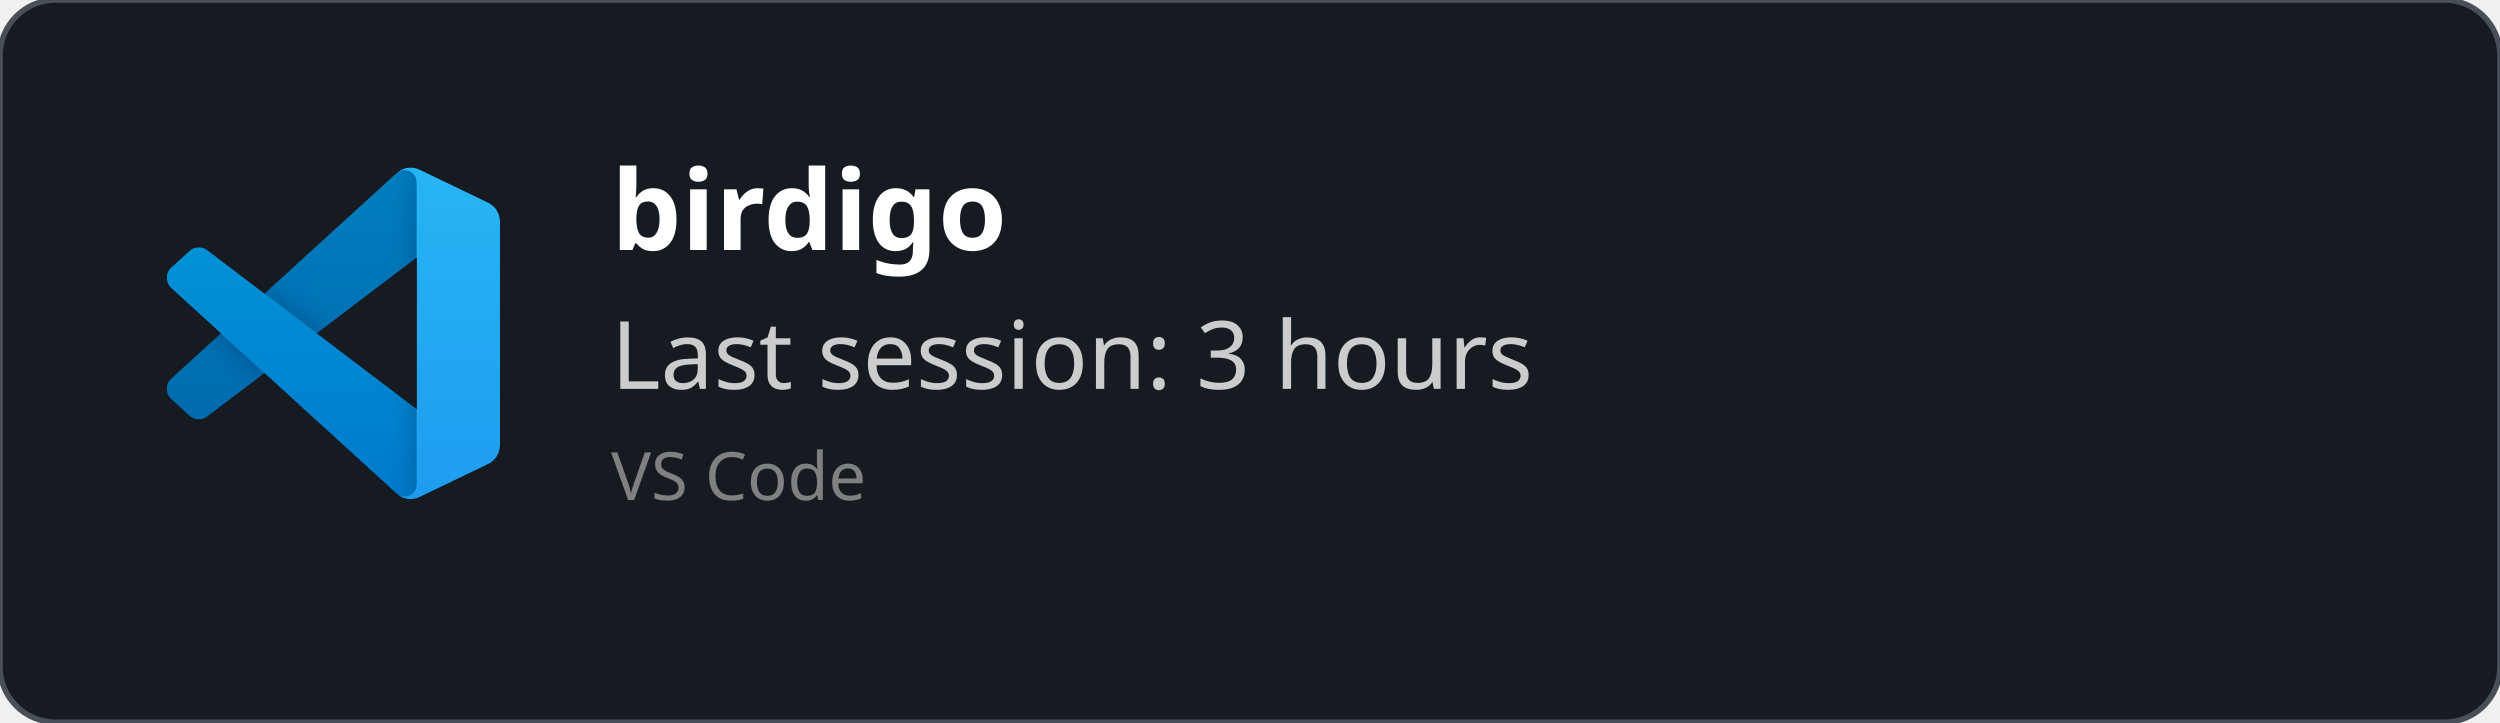
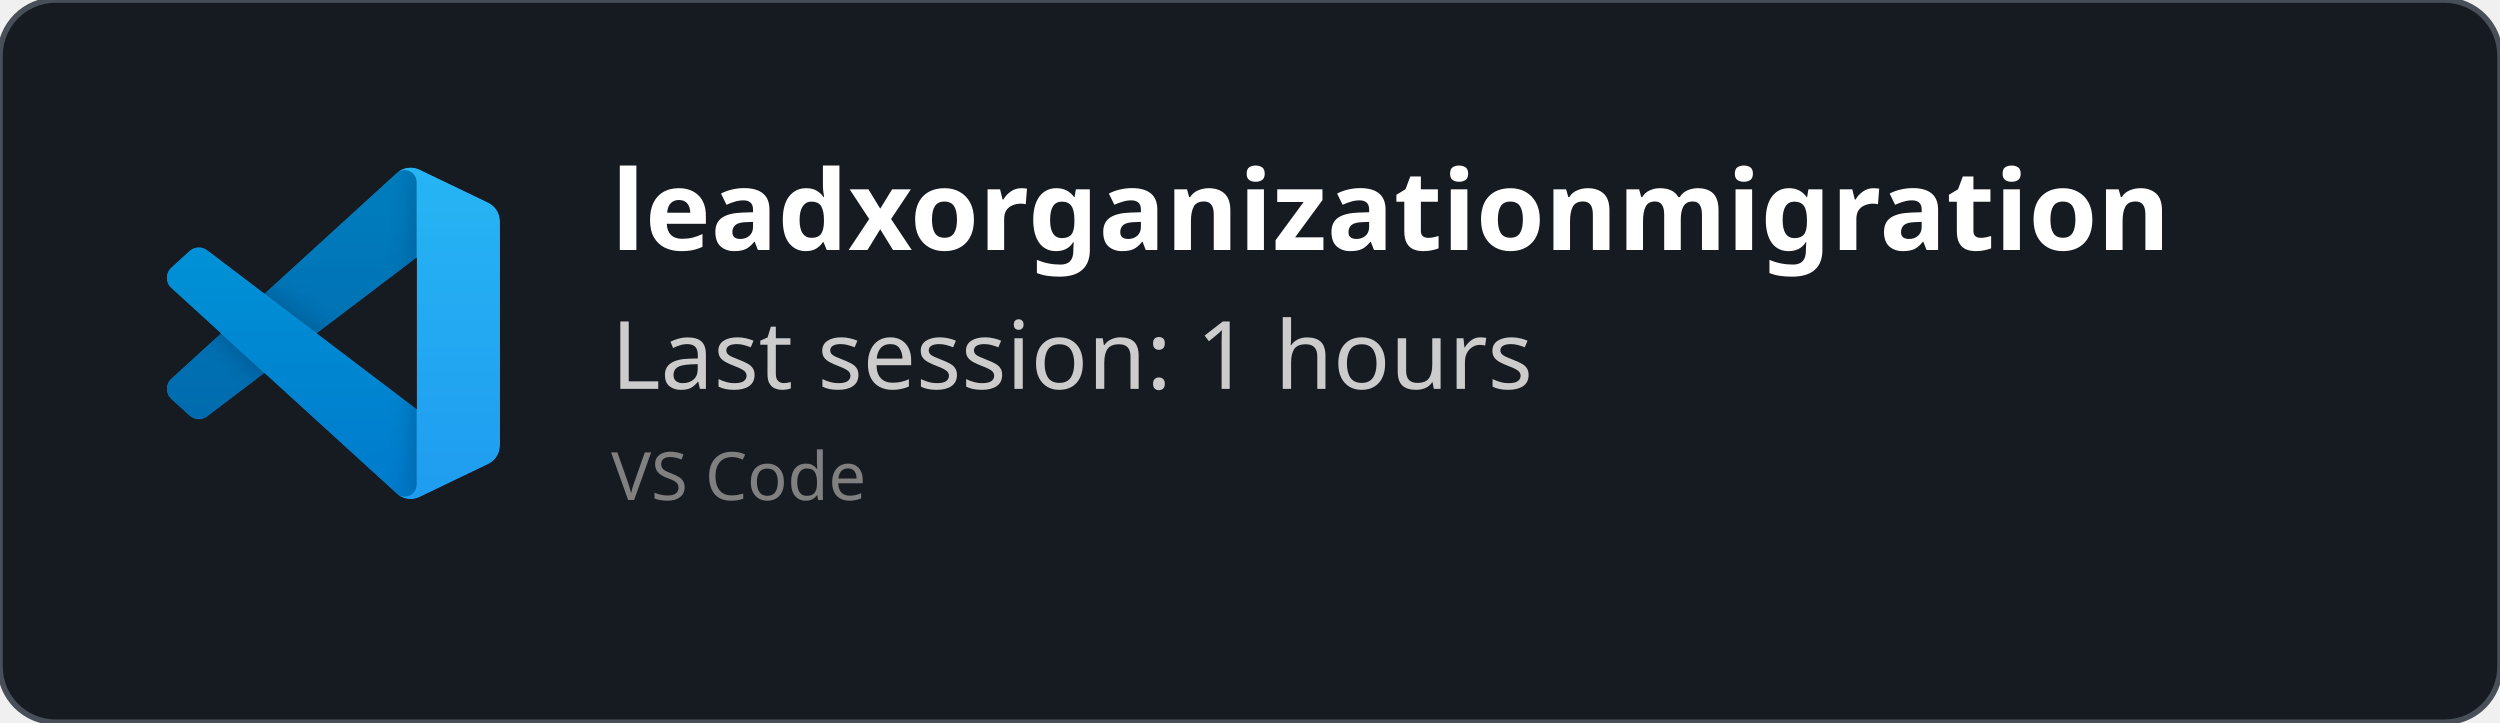
<svg xmlns="http://www.w3.org/2000/svg" width="450" height="130" viewBox="0 0 450 130" fill="none" role="img">
  <style>
    *{
        font-family: 'Segoe UI', Ubuntu, monospace
    }
    </style>
  <defs>
    <clipPath id="horizontalClip" x="20" y="20" width="500" height="200">
      <rect x="90" y="20" width="300" height="50" />
    </clipPath>
  </defs>
  <rect width="450" height="130" fill="rgba(22,27,34)" stroke="#484f58" stroke-width="1" fill-opacity="1" stroke-opacity="1" x="0" y="0" rx="10px" ry="10px">
    </rect>
  <svg width="60" height="60" x="30" y="30" viewBox="0 0 100 100" fill="none" id="vscode">
    <mask id="mask0" mask-type="alpha" maskUnits="userSpaceOnUse" x="0" y="0" width="100" height="100">
      <path fill-rule="evenodd" clip-rule="evenodd" d="M70.912 99.317C72.487 99.931 74.283 99.891 75.873 99.126L96.461 89.22C98.624 88.179 100 85.989 100 83.587V16.413C100 14.011 98.624 11.822 96.461 10.781L75.873 0.874C73.786 -0.13 71.345 0.116 69.513 1.447C69.252 1.637 69.003 1.849 68.769 2.083L29.355 38.041L12.187 25.01C10.589 23.797 8.354 23.896 6.869 25.246L1.363 30.255C-0.453 31.906 -0.455 34.763 1.359 36.417L16.247 50L1.359 63.583C-0.455 65.237 -0.453 68.094 1.363 69.745L6.869 74.754C8.354 76.104 10.589 76.204 12.187 74.99L29.355 61.959L68.769 97.917C69.392 98.541 70.125 99.01 70.912 99.317ZM75.015 27.299L45.109 50L75.015 72.701V27.299Z" fill="white" />
    </mask>
    <g mask="url(#mask0)">
      <path d="M96.461 10.796L75.857 0.876C73.472 -0.273 70.622 0.212 68.75 2.083L1.299 63.583C-0.516 65.237 -0.514 68.094 1.303 69.745L6.813 74.754C8.298 76.104 10.535 76.204 12.134 74.99L93.361 13.37C96.086 11.303 100 13.246 100 16.667V16.427C100 14.027 98.625 11.838 96.461 10.796Z" fill="#0065A9" />
      <g filter="url(#filter0_d)">
        <path d="M96.461 89.204L75.857 99.124C73.472 100.273 70.622 99.788 68.75 97.917L1.299 36.417C-0.516 34.763 -0.514 31.906 1.303 30.255L6.813 25.246C8.298 23.896 10.535 23.796 12.134 25.009L93.361 86.63C96.086 88.697 100 86.754 100 83.333V83.573C100 85.974 98.625 88.162 96.461 89.204Z" fill="#007ACC" />
      </g>
      <g filter="url(#filter1_d)">
        <path d="M75.858 99.126C73.472 100.274 70.622 99.788 68.75 97.917C71.056 100.223 75 98.59 75 95.328V4.672C75 1.41 71.056 -0.223 68.75 2.083C70.622 0.211 73.472 -0.274 75.858 0.874L96.459 10.781C98.623 11.822 100 14.011 100 16.413V83.587C100 85.989 98.623 88.179 96.459 89.22L75.858 99.126Z" fill="#1F9CF0" />
      </g>
      <g style="mix-blend-mode:overlay" opacity="0.25">
        <path fill-rule="evenodd" clip-rule="evenodd" d="M70.851 99.317C72.426 99.931 74.222 99.891 75.812 99.126L96.4 89.22C98.563 88.179 99.939 85.989 99.939 83.587V16.413C99.939 14.011 98.564 11.822 96.4 10.781L75.812 0.874C73.725 -0.13 71.284 0.116 69.453 1.447C69.191 1.637 68.942 1.849 68.708 2.083L29.294 38.041L12.126 25.01C10.528 23.796 8.293 23.896 6.809 25.246L1.302 30.255C-0.513 31.906 -0.515 34.763 1.298 36.417L16.186 50L1.298 63.583C-0.515 65.237 -0.513 68.094 1.302 69.745L6.809 74.754C8.293 76.104 10.528 76.204 12.126 74.99L29.294 61.959L68.708 97.917C69.332 98.54 70.064 99.01 70.851 99.317ZM74.954 27.299L45.048 50L74.954 72.701V27.299Z" fill="url(#paint0_linear)" />
      </g>
    </g>
    <defs>
      <filter id="filter0_d" x="-8.394" y="15.829" width="116.727" height="92.246" filterUnits="userSpaceOnUse" color-interpolation-filters="sRGB">
        <feFlood flood-opacity="0" result="BackgroundImageFix" />
        <feColorMatrix in="SourceAlpha" type="matrix" values="0 0 0 0 0 0 0 0 0 0 0 0 0 0 0 0 0 0 127 0" />
        <feOffset />
        <feGaussianBlur stdDeviation="4.167" />
        <feColorMatrix type="matrix" values="0 0 0 0 0 0 0 0 0 0 0 0 0 0 0 0 0 0 0.25 0" />
        <feBlend mode="overlay" in2="BackgroundImageFix" result="effect1_dropShadow" />
        <feBlend mode="normal" in="SourceGraphic" in2="effect1_dropShadow" result="shape" />
      </filter>
      <filter id="filter1_d" x="60.417" y="-8.076" width="47.917" height="116.151" filterUnits="userSpaceOnUse" color-interpolation-filters="sRGB">
        <feFlood flood-opacity="0" result="BackgroundImageFix" />
        <feColorMatrix in="SourceAlpha" type="matrix" values="0 0 0 0 0 0 0 0 0 0 0 0 0 0 0 0 0 0 127 0" />
        <feOffset />
        <feGaussianBlur stdDeviation="4.167" />
        <feColorMatrix type="matrix" values="0 0 0 0 0 0 0 0 0 0 0 0 0 0 0 0 0 0 0.25 0" />
        <feBlend mode="overlay" in2="BackgroundImageFix" result="effect1_dropShadow" />
        <feBlend mode="normal" in="SourceGraphic" in2="effect1_dropShadow" result="shape" />
      </filter>
      <linearGradient id="paint0_linear" x1="49.939" y1="0.258" x2="49.939" y2="99.742" gradientUnits="userSpaceOnUse">
        <stop stop-color="white" />
        <stop offset="1" stop-color="white" stop-opacity="0" />
      </linearGradient>
    </defs>
  </svg>
  <text x="110" y="45" font-size="20" clip-path="url(#horizontalClip)" font-weight="bold" font-family="Ubuntu" fill="white">
-     birdigo
+     leadxorganizationmigration
    </text>
  <text x="110" y="70" font-size="17px" font-family="Ubuntu" fill="#ccc">
-     Last session: 3 hours
+     Last session: 1 hours
    </text>
  <text x="110" y="90" font-size="12px" font-family="Ubuntu" fill="grey">
    VS Code
    </text>
</svg>
